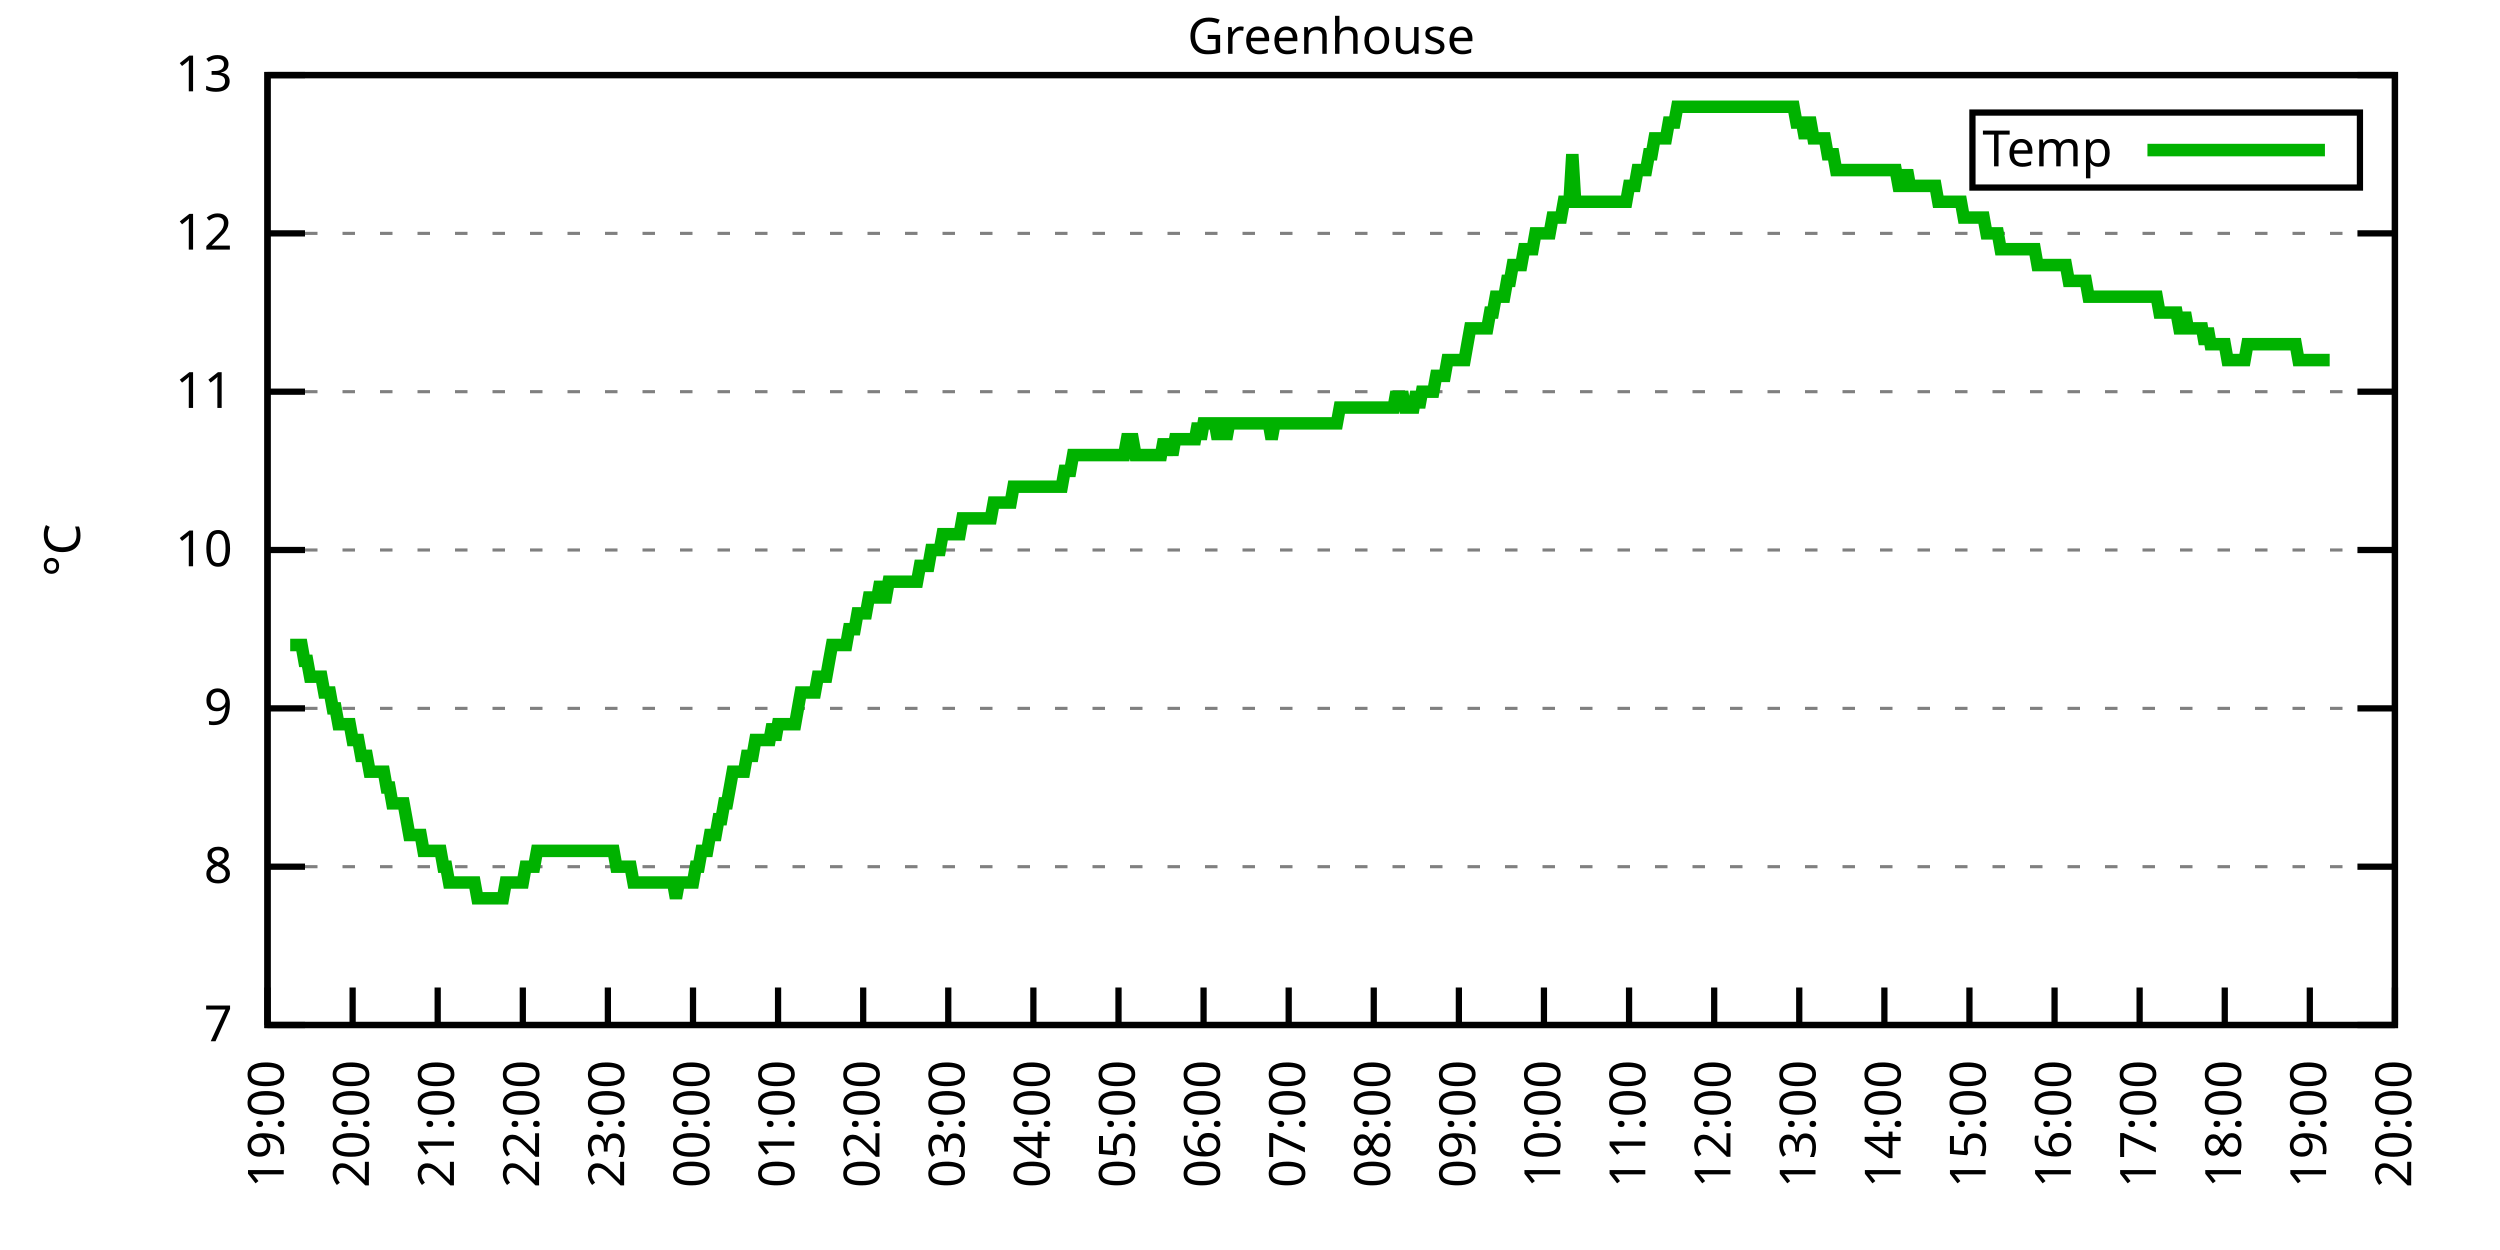
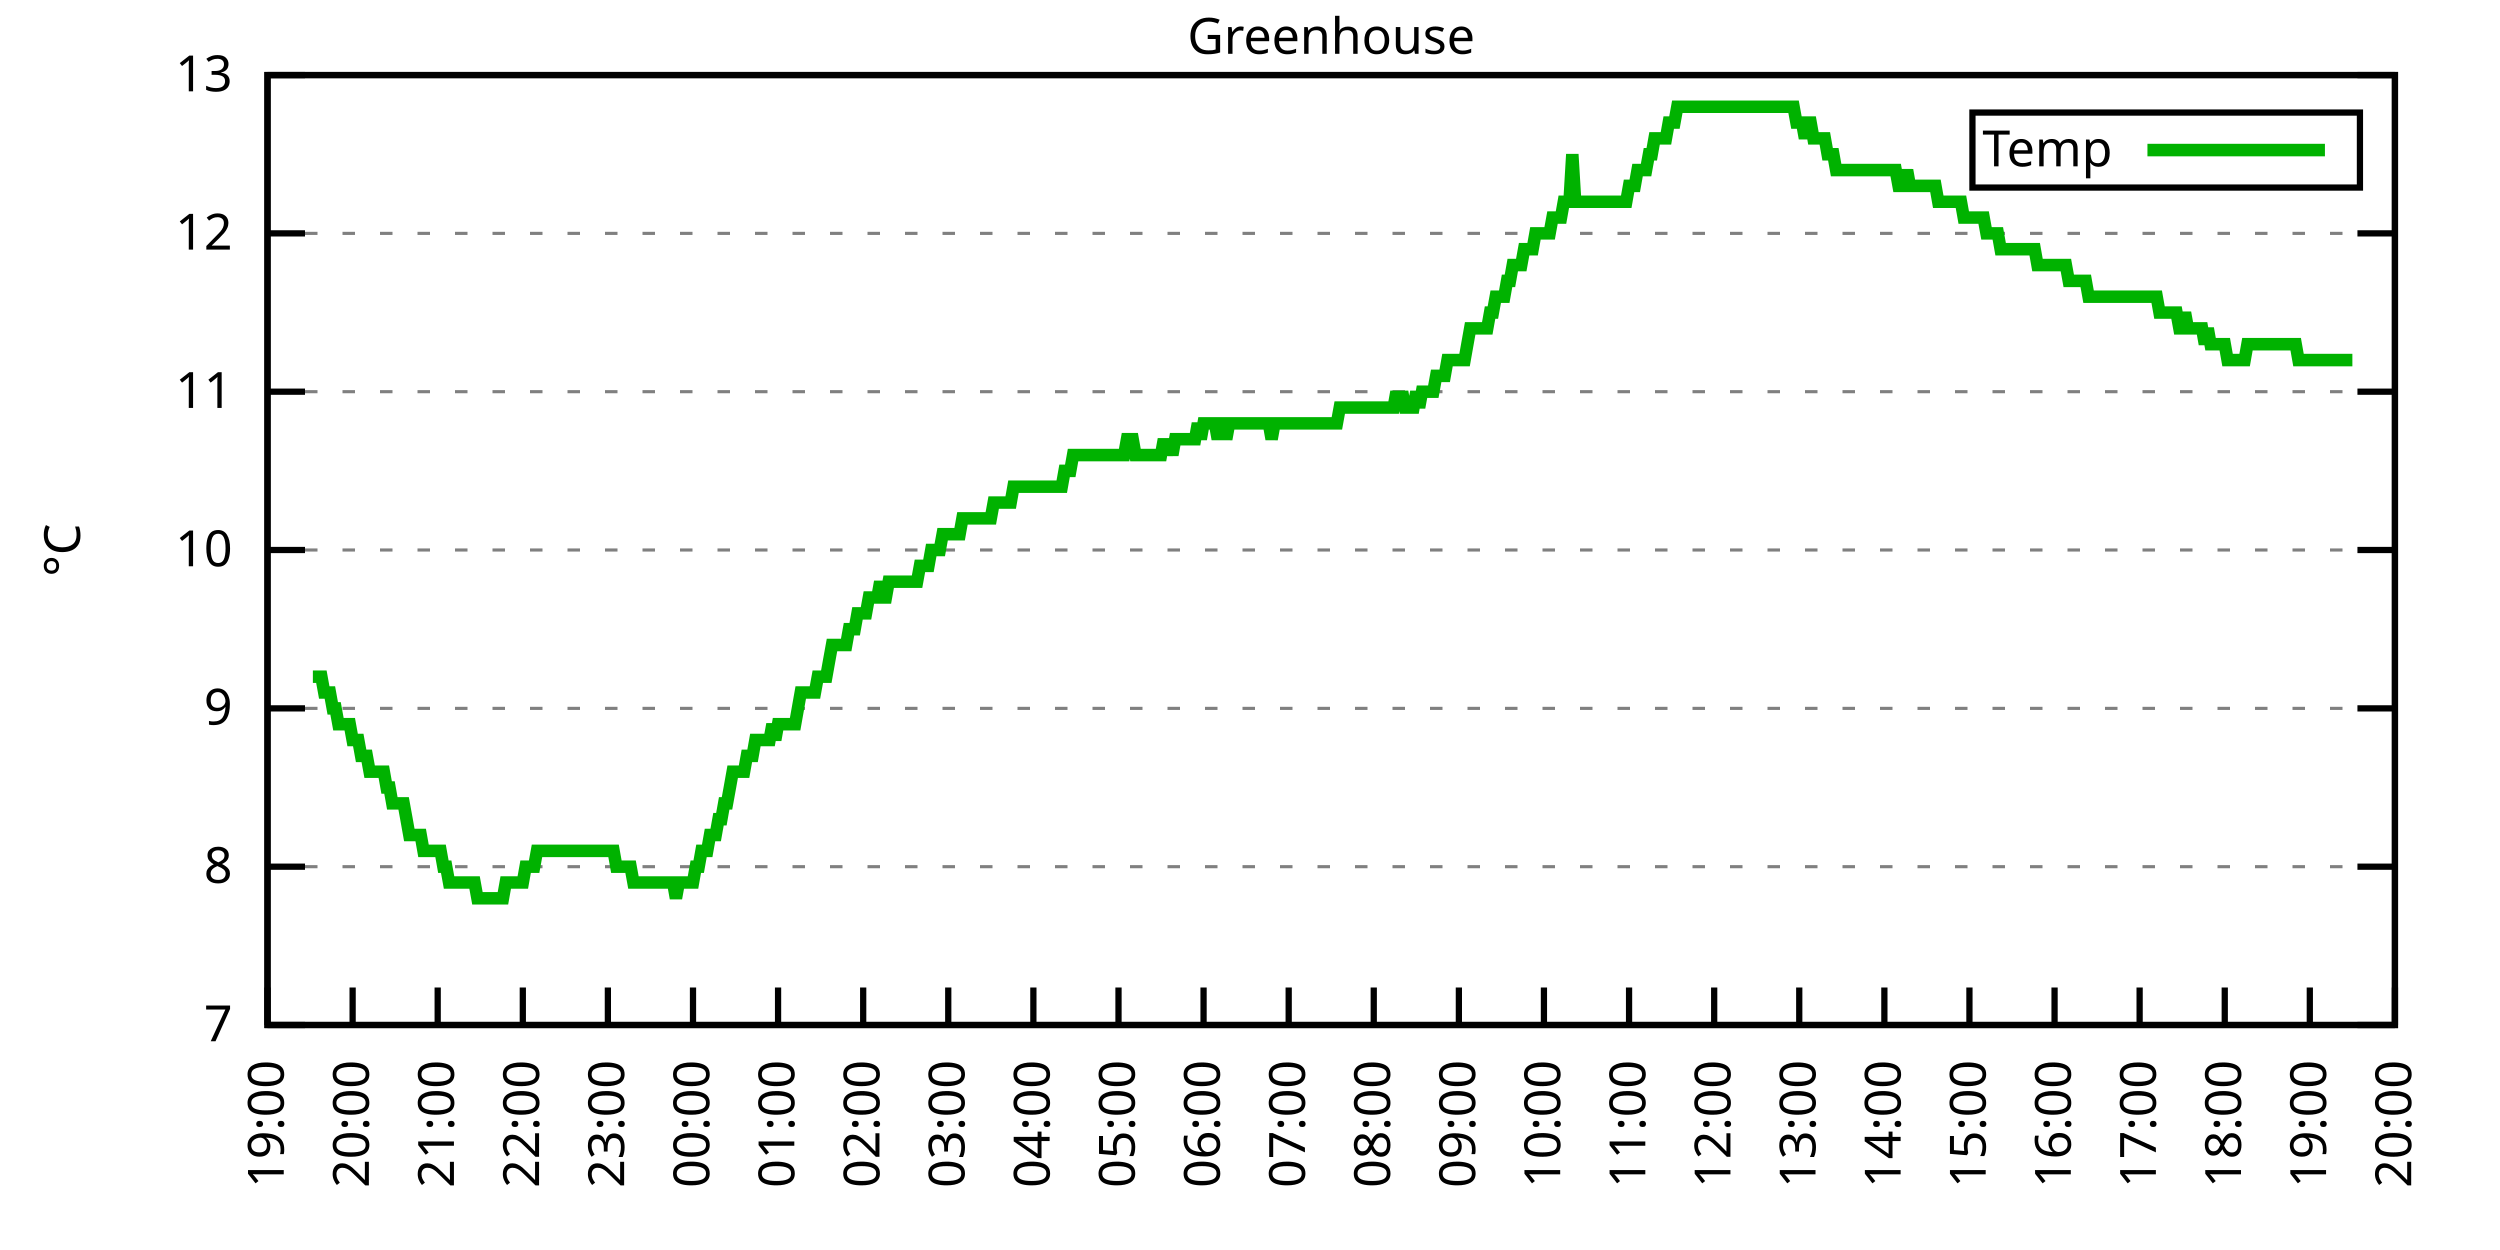
<svg xmlns="http://www.w3.org/2000/svg" xmlns:xlink="http://www.w3.org/1999/xlink" width="400" height="200" viewBox="0 0 400 200">
  <g id="gnuplot_canvas">
    <rect x="0" y="0" width="400" height="200" fill="none" />
    <defs>
      <circle id="gpDot" r="0.5" stroke-width="0.5" stroke="currentColor" />
      <path id="gpPt0" stroke-width="0.333" stroke="currentColor" d="M-1,0 h2 M0,-1 v2" />
      <path id="gpPt1" stroke-width="0.333" stroke="currentColor" d="M-1,-1 L1,1 M1,-1 L-1,1" />
      <path id="gpPt2" stroke-width="0.333" stroke="currentColor" d="M-1,0 L1,0 M0,-1 L0,1 M-1,-1 L1,1 M-1,1 L1,-1" />
      <rect id="gpPt3" stroke-width="0.333" stroke="currentColor" x="-1" y="-1" width="2" height="2" />
      <rect id="gpPt4" stroke-width="0.333" stroke="currentColor" fill="currentColor" x="-1" y="-1" width="2" height="2" />
      <circle id="gpPt5" stroke-width="0.333" stroke="currentColor" cx="0" cy="0" r="1" />
      <use xlink:href="#gpPt5" id="gpPt6" fill="currentColor" stroke="none" />
      <path id="gpPt7" stroke-width="0.333" stroke="currentColor" d="M0,-1.33 L-1.33,0.67 L1.33,0.67 z" />
      <use xlink:href="#gpPt7" id="gpPt8" fill="currentColor" stroke="none" />
      <use xlink:href="#gpPt7" id="gpPt9" stroke="currentColor" transform="rotate(180)" />
      <use xlink:href="#gpPt9" id="gpPt10" fill="currentColor" stroke="none" />
      <use xlink:href="#gpPt3" id="gpPt11" stroke="currentColor" transform="rotate(45)" />
      <use xlink:href="#gpPt11" id="gpPt12" fill="currentColor" stroke="none" />
      <path id="gpPt13" stroke-width="0.333" stroke="currentColor" d="M0,1.330 L1.265,0.411 L0.782,-1.067 L-0.782,-1.076 L-1.265,0.411 z" />
      <use xlink:href="#gpPt13" id="gpPt14" fill="currentColor" stroke="none" />
      <filter id="textbox" filterUnits="objectBoundingBox" x="0" y="0" height="1" width="1">
        <feFlood flood-color="white" flood-opacity="1" result="bgnd" />
        <feComposite in="SourceGraphic" in2="bgnd" operator="atop" />
      </filter>
      <filter id="greybox" filterUnits="objectBoundingBox" x="0" y="0" height="1" width="1">
        <feFlood flood-color="lightgrey" flood-opacity="1" result="grey" />
        <feComposite in="SourceGraphic" in2="grey" operator="atop" />
      </filter>
    </defs>
    <g fill="none" color="white" stroke="currentColor" stroke-width="1.00" stroke-linecap="butt" stroke-linejoin="miter">
</g>
    <g fill="none" color="black" stroke="currentColor" stroke-width="1.00" stroke-linecap="butt" stroke-linejoin="miter">
      <g stroke="none" shape-rendering="crispEdges">
        <polygon fill="rgb(255, 255, 255)" points="42.80,164.00 383.18,164.00 383.18,12.02 42.80,12.02 " />
      </g>
    </g>
    <g fill="none" color="black" stroke="currentColor" stroke-width="1.00" stroke-linecap="butt" stroke-linejoin="miter">
</g>
    <g fill="none" color="black" stroke="black" stroke-width="0.50" stroke-linecap="butt" stroke-linejoin="miter">
</g>
    <g fill="none" color="gray" stroke="currentColor" stroke-width="0.50" stroke-linecap="butt" stroke-linejoin="miter">
      <path stroke="gray" stroke-dasharray="2,4" class="gridline" d="M42.80,164.00 L383.19,164.00  " />
    </g>
    <g fill="none" color="gray" stroke="gray" stroke-width="1.00" stroke-linecap="butt" stroke-linejoin="miter">
</g>
    <g fill="none" color="black" stroke="currentColor" stroke-width="1.00" stroke-linecap="butt" stroke-linejoin="miter">
      <path stroke="black" d="M42.80,164.00 L48.80,164.00 M383.19,164.00 L377.19,164.00  " />
      <g transform="translate(37.20,166.60)" stroke="none" fill="black" font-family="Sans" font-size="8.00" text-anchor="end">
        <text>
          <tspan font-family="Sans"> 7</tspan>
        </text>
      </g>
    </g>
    <g fill="none" color="black" stroke="currentColor" stroke-width="1.00" stroke-linecap="butt" stroke-linejoin="miter">
</g>
    <g fill="none" color="black" stroke="black" stroke-width="0.50" stroke-linecap="butt" stroke-linejoin="miter">
</g>
    <g fill="none" color="gray" stroke="currentColor" stroke-width="0.50" stroke-linecap="butt" stroke-linejoin="miter">
      <path stroke="gray" stroke-dasharray="2,4" class="gridline" d="M42.80,138.67 L383.19,138.67  " />
    </g>
    <g fill="none" color="gray" stroke="gray" stroke-width="1.00" stroke-linecap="butt" stroke-linejoin="miter">
</g>
    <g fill="none" color="black" stroke="currentColor" stroke-width="1.00" stroke-linecap="butt" stroke-linejoin="miter">
      <path stroke="black" d="M42.80,138.67 L48.80,138.67 M383.19,138.67 L377.19,138.67  " />
      <g transform="translate(37.20,141.27)" stroke="none" fill="black" font-family="Sans" font-size="8.00" text-anchor="end">
        <text>
          <tspan font-family="Sans"> 8</tspan>
        </text>
      </g>
    </g>
    <g fill="none" color="black" stroke="currentColor" stroke-width="1.00" stroke-linecap="butt" stroke-linejoin="miter">
</g>
    <g fill="none" color="black" stroke="black" stroke-width="0.50" stroke-linecap="butt" stroke-linejoin="miter">
</g>
    <g fill="none" color="gray" stroke="currentColor" stroke-width="0.50" stroke-linecap="butt" stroke-linejoin="miter">
      <path stroke="gray" stroke-dasharray="2,4" class="gridline" d="M42.80,113.34 L383.19,113.34  " />
    </g>
    <g fill="none" color="gray" stroke="gray" stroke-width="1.00" stroke-linecap="butt" stroke-linejoin="miter">
</g>
    <g fill="none" color="black" stroke="currentColor" stroke-width="1.00" stroke-linecap="butt" stroke-linejoin="miter">
      <path stroke="black" d="M42.80,113.34 L48.80,113.34 M383.19,113.34 L377.19,113.34  " />
      <g transform="translate(37.20,115.94)" stroke="none" fill="black" font-family="Sans" font-size="8.00" text-anchor="end">
        <text>
          <tspan font-family="Sans"> 9</tspan>
        </text>
      </g>
    </g>
    <g fill="none" color="black" stroke="currentColor" stroke-width="1.00" stroke-linecap="butt" stroke-linejoin="miter">
</g>
    <g fill="none" color="black" stroke="black" stroke-width="0.50" stroke-linecap="butt" stroke-linejoin="miter">
</g>
    <g fill="none" color="gray" stroke="currentColor" stroke-width="0.50" stroke-linecap="butt" stroke-linejoin="miter">
      <path stroke="gray" stroke-dasharray="2,4" class="gridline" d="M42.80,88.00 L383.19,88.00  " />
    </g>
    <g fill="none" color="gray" stroke="gray" stroke-width="1.00" stroke-linecap="butt" stroke-linejoin="miter">
</g>
    <g fill="none" color="black" stroke="currentColor" stroke-width="1.00" stroke-linecap="butt" stroke-linejoin="miter">
      <path stroke="black" d="M42.80,88.00 L48.80,88.00 M383.19,88.00 L377.19,88.00  " />
      <g transform="translate(37.20,90.60)" stroke="none" fill="black" font-family="Sans" font-size="8.00" text-anchor="end">
        <text>
          <tspan font-family="Sans"> 10</tspan>
        </text>
      </g>
    </g>
    <g fill="none" color="black" stroke="currentColor" stroke-width="1.00" stroke-linecap="butt" stroke-linejoin="miter">
</g>
    <g fill="none" color="black" stroke="black" stroke-width="0.50" stroke-linecap="butt" stroke-linejoin="miter">
</g>
    <g fill="none" color="gray" stroke="currentColor" stroke-width="0.50" stroke-linecap="butt" stroke-linejoin="miter">
      <path stroke="gray" stroke-dasharray="2,4" class="gridline" d="M42.80,62.67 L383.19,62.67  " />
    </g>
    <g fill="none" color="gray" stroke="gray" stroke-width="1.00" stroke-linecap="butt" stroke-linejoin="miter">
</g>
    <g fill="none" color="black" stroke="currentColor" stroke-width="1.00" stroke-linecap="butt" stroke-linejoin="miter">
      <path stroke="black" d="M42.80,62.67 L48.80,62.67 M383.19,62.67 L377.19,62.67  " />
      <g transform="translate(37.20,65.27)" stroke="none" fill="black" font-family="Sans" font-size="8.00" text-anchor="end">
        <text>
          <tspan font-family="Sans"> 11</tspan>
        </text>
      </g>
    </g>
    <g fill="none" color="black" stroke="currentColor" stroke-width="1.00" stroke-linecap="butt" stroke-linejoin="miter">
</g>
    <g fill="none" color="black" stroke="black" stroke-width="0.50" stroke-linecap="butt" stroke-linejoin="miter">
</g>
    <g fill="none" color="gray" stroke="currentColor" stroke-width="0.50" stroke-linecap="butt" stroke-linejoin="miter">
      <path stroke="gray" stroke-dasharray="2,4" class="gridline" d="M42.80,37.34 L383.19,37.34  " />
    </g>
    <g fill="none" color="gray" stroke="gray" stroke-width="1.00" stroke-linecap="butt" stroke-linejoin="miter">
</g>
    <g fill="none" color="black" stroke="currentColor" stroke-width="1.00" stroke-linecap="butt" stroke-linejoin="miter">
      <path stroke="black" d="M42.80,37.34 L48.80,37.34 M383.19,37.34 L377.19,37.34  " />
      <g transform="translate(37.20,39.94)" stroke="none" fill="black" font-family="Sans" font-size="8.00" text-anchor="end">
        <text>
          <tspan font-family="Sans"> 12</tspan>
        </text>
      </g>
    </g>
    <g fill="none" color="black" stroke="currentColor" stroke-width="1.00" stroke-linecap="butt" stroke-linejoin="miter">
</g>
    <g fill="none" color="black" stroke="black" stroke-width="0.50" stroke-linecap="butt" stroke-linejoin="miter">
</g>
    <g fill="none" color="gray" stroke="currentColor" stroke-width="0.50" stroke-linecap="butt" stroke-linejoin="miter">
      <path stroke="gray" stroke-dasharray="2,4" class="gridline" d="M42.80,12.01 L383.19,12.01  " />
    </g>
    <g fill="none" color="gray" stroke="gray" stroke-width="1.00" stroke-linecap="butt" stroke-linejoin="miter">
</g>
    <g fill="none" color="black" stroke="currentColor" stroke-width="1.00" stroke-linecap="butt" stroke-linejoin="miter">
      <path stroke="black" d="M42.80,12.01 L48.80,12.01 M383.19,12.01 L377.19,12.01  " />
      <g transform="translate(37.20,14.61)" stroke="none" fill="black" font-family="Sans" font-size="8.00" text-anchor="end">
        <text>
          <tspan font-family="Sans"> 13</tspan>
        </text>
      </g>
    </g>
    <g fill="none" color="black" stroke="currentColor" stroke-width="1.00" stroke-linecap="butt" stroke-linejoin="miter">
      <path stroke="black" d="M42.80,164.00 L42.80,158.00  " />
      <g transform="translate(45.40,169.60) rotate(270.00)" stroke="none" fill="black" font-family="Sans" font-size="8.00" text-anchor="end">
        <text>
          <tspan font-family="Sans">19:00</tspan>
        </text>
      </g>
    </g>
    <g fill="none" color="black" stroke="currentColor" stroke-width="1.00" stroke-linecap="butt" stroke-linejoin="miter">
      <path stroke="black" d="M56.42,164.00 L56.42,158.00  " />
      <g transform="translate(59.02,169.60) rotate(270.00)" stroke="none" fill="black" font-family="Sans" font-size="8.00" text-anchor="end">
        <text>
          <tspan font-family="Sans">20:00</tspan>
        </text>
      </g>
    </g>
    <g fill="none" color="black" stroke="currentColor" stroke-width="1.00" stroke-linecap="butt" stroke-linejoin="miter">
      <path stroke="black" d="M70.03,164.00 L70.03,158.00  " />
      <g transform="translate(72.63,169.60) rotate(270.00)" stroke="none" fill="black" font-family="Sans" font-size="8.00" text-anchor="end">
        <text>
          <tspan font-family="Sans">21:00</tspan>
        </text>
      </g>
    </g>
    <g fill="none" color="black" stroke="currentColor" stroke-width="1.00" stroke-linecap="butt" stroke-linejoin="miter">
      <path stroke="black" d="M83.65,164.00 L83.65,158.00  " />
      <g transform="translate(86.25,169.60) rotate(270.00)" stroke="none" fill="black" font-family="Sans" font-size="8.00" text-anchor="end">
        <text>
          <tspan font-family="Sans">22:00</tspan>
        </text>
      </g>
    </g>
    <g fill="none" color="black" stroke="currentColor" stroke-width="1.00" stroke-linecap="butt" stroke-linejoin="miter">
      <path stroke="black" d="M97.26,164.00 L97.26,158.00  " />
      <g transform="translate(99.86,169.60) rotate(270.00)" stroke="none" fill="black" font-family="Sans" font-size="8.00" text-anchor="end">
        <text>
          <tspan font-family="Sans">23:00</tspan>
        </text>
      </g>
    </g>
    <g fill="none" color="black" stroke="currentColor" stroke-width="1.00" stroke-linecap="butt" stroke-linejoin="miter">
      <path stroke="black" d="M110.88,164.00 L110.88,158.00  " />
      <g transform="translate(113.48,169.60) rotate(270.00)" stroke="none" fill="black" font-family="Sans" font-size="8.00" text-anchor="end">
        <text>
          <tspan font-family="Sans">00:00</tspan>
        </text>
      </g>
    </g>
    <g fill="none" color="black" stroke="currentColor" stroke-width="1.00" stroke-linecap="butt" stroke-linejoin="miter">
      <path stroke="black" d="M124.49,164.00 L124.49,158.00  " />
      <g transform="translate(127.09,169.60) rotate(270.00)" stroke="none" fill="black" font-family="Sans" font-size="8.00" text-anchor="end">
        <text>
          <tspan font-family="Sans">01:00</tspan>
        </text>
      </g>
    </g>
    <g fill="none" color="black" stroke="currentColor" stroke-width="1.00" stroke-linecap="butt" stroke-linejoin="miter">
      <path stroke="black" d="M138.11,164.00 L138.11,158.00  " />
      <g transform="translate(140.71,169.60) rotate(270.00)" stroke="none" fill="black" font-family="Sans" font-size="8.00" text-anchor="end">
        <text>
          <tspan font-family="Sans">02:00</tspan>
        </text>
      </g>
    </g>
    <g fill="none" color="black" stroke="currentColor" stroke-width="1.00" stroke-linecap="butt" stroke-linejoin="miter">
      <path stroke="black" d="M151.72,164.00 L151.72,158.00  " />
      <g transform="translate(154.32,169.60) rotate(270.00)" stroke="none" fill="black" font-family="Sans" font-size="8.00" text-anchor="end">
        <text>
          <tspan font-family="Sans">03:00</tspan>
        </text>
      </g>
    </g>
    <g fill="none" color="black" stroke="currentColor" stroke-width="1.00" stroke-linecap="butt" stroke-linejoin="miter">
      <path stroke="black" d="M165.34,164.00 L165.34,158.00  " />
      <g transform="translate(167.94,169.60) rotate(270.00)" stroke="none" fill="black" font-family="Sans" font-size="8.00" text-anchor="end">
        <text>
          <tspan font-family="Sans">04:00</tspan>
        </text>
      </g>
    </g>
    <g fill="none" color="black" stroke="currentColor" stroke-width="1.00" stroke-linecap="butt" stroke-linejoin="miter">
      <path stroke="black" d="M178.96,164.00 L178.96,158.00  " />
      <g transform="translate(181.56,169.60) rotate(270.00)" stroke="none" fill="black" font-family="Sans" font-size="8.00" text-anchor="end">
        <text>
          <tspan font-family="Sans">05:00</tspan>
        </text>
      </g>
    </g>
    <g fill="none" color="black" stroke="currentColor" stroke-width="1.00" stroke-linecap="butt" stroke-linejoin="miter">
      <path stroke="black" d="M192.57,164.00 L192.57,158.00  " />
      <g transform="translate(195.17,169.60) rotate(270.00)" stroke="none" fill="black" font-family="Sans" font-size="8.00" text-anchor="end">
        <text>
          <tspan font-family="Sans">06:00</tspan>
        </text>
      </g>
    </g>
    <g fill="none" color="black" stroke="currentColor" stroke-width="1.00" stroke-linecap="butt" stroke-linejoin="miter">
      <path stroke="black" d="M206.19,164.00 L206.19,158.00  " />
      <g transform="translate(208.79,169.60) rotate(270.00)" stroke="none" fill="black" font-family="Sans" font-size="8.00" text-anchor="end">
        <text>
          <tspan font-family="Sans">07:00</tspan>
        </text>
      </g>
    </g>
    <g fill="none" color="black" stroke="currentColor" stroke-width="1.00" stroke-linecap="butt" stroke-linejoin="miter">
      <path stroke="black" d="M219.80,164.00 L219.80,158.00  " />
      <g transform="translate(222.40,169.60) rotate(270.00)" stroke="none" fill="black" font-family="Sans" font-size="8.00" text-anchor="end">
        <text>
          <tspan font-family="Sans">08:00</tspan>
        </text>
      </g>
    </g>
    <g fill="none" color="black" stroke="currentColor" stroke-width="1.00" stroke-linecap="butt" stroke-linejoin="miter">
      <path stroke="black" d="M233.42,164.00 L233.42,158.00  " />
      <g transform="translate(236.02,169.60) rotate(270.00)" stroke="none" fill="black" font-family="Sans" font-size="8.00" text-anchor="end">
        <text>
          <tspan font-family="Sans">09:00</tspan>
        </text>
      </g>
    </g>
    <g fill="none" color="black" stroke="currentColor" stroke-width="1.00" stroke-linecap="butt" stroke-linejoin="miter">
      <path stroke="black" d="M247.03,164.00 L247.03,158.00  " />
      <g transform="translate(249.63,169.60) rotate(270.00)" stroke="none" fill="black" font-family="Sans" font-size="8.00" text-anchor="end">
        <text>
          <tspan font-family="Sans">10:00</tspan>
        </text>
      </g>
    </g>
    <g fill="none" color="black" stroke="currentColor" stroke-width="1.00" stroke-linecap="butt" stroke-linejoin="miter">
      <path stroke="black" d="M260.65,164.00 L260.65,158.00  " />
      <g transform="translate(263.25,169.60) rotate(270.00)" stroke="none" fill="black" font-family="Sans" font-size="8.00" text-anchor="end">
        <text>
          <tspan font-family="Sans">11:00</tspan>
        </text>
      </g>
    </g>
    <g fill="none" color="black" stroke="currentColor" stroke-width="1.00" stroke-linecap="butt" stroke-linejoin="miter">
      <path stroke="black" d="M274.27,164.00 L274.27,158.00  " />
      <g transform="translate(276.87,169.60) rotate(270.00)" stroke="none" fill="black" font-family="Sans" font-size="8.00" text-anchor="end">
        <text>
          <tspan font-family="Sans">12:00</tspan>
        </text>
      </g>
    </g>
    <g fill="none" color="black" stroke="currentColor" stroke-width="1.00" stroke-linecap="butt" stroke-linejoin="miter">
      <path stroke="black" d="M287.88,164.00 L287.88,158.00  " />
      <g transform="translate(290.48,169.60) rotate(270.00)" stroke="none" fill="black" font-family="Sans" font-size="8.00" text-anchor="end">
        <text>
          <tspan font-family="Sans">13:00</tspan>
        </text>
      </g>
    </g>
    <g fill="none" color="black" stroke="currentColor" stroke-width="1.00" stroke-linecap="butt" stroke-linejoin="miter">
      <path stroke="black" d="M301.50,164.00 L301.50,158.00  " />
      <g transform="translate(304.10,169.60) rotate(270.00)" stroke="none" fill="black" font-family="Sans" font-size="8.00" text-anchor="end">
        <text>
          <tspan font-family="Sans">14:00</tspan>
        </text>
      </g>
    </g>
    <g fill="none" color="black" stroke="currentColor" stroke-width="1.00" stroke-linecap="butt" stroke-linejoin="miter">
      <path stroke="black" d="M315.11,164.00 L315.11,158.00  " />
      <g transform="translate(317.71,169.60) rotate(270.00)" stroke="none" fill="black" font-family="Sans" font-size="8.00" text-anchor="end">
        <text>
          <tspan font-family="Sans">15:00</tspan>
        </text>
      </g>
    </g>
    <g fill="none" color="black" stroke="currentColor" stroke-width="1.00" stroke-linecap="butt" stroke-linejoin="miter">
      <path stroke="black" d="M328.73,164.00 L328.73,158.00  " />
      <g transform="translate(331.33,169.60) rotate(270.00)" stroke="none" fill="black" font-family="Sans" font-size="8.00" text-anchor="end">
        <text>
          <tspan font-family="Sans">16:00</tspan>
        </text>
      </g>
    </g>
    <g fill="none" color="black" stroke="currentColor" stroke-width="1.00" stroke-linecap="butt" stroke-linejoin="miter">
      <path stroke="black" d="M342.34,164.00 L342.34,158.00  " />
      <g transform="translate(344.94,169.60) rotate(270.00)" stroke="none" fill="black" font-family="Sans" font-size="8.00" text-anchor="end">
        <text>
          <tspan font-family="Sans">17:00</tspan>
        </text>
      </g>
    </g>
    <g fill="none" color="black" stroke="currentColor" stroke-width="1.00" stroke-linecap="butt" stroke-linejoin="miter">
      <path stroke="black" d="M355.96,164.00 L355.96,158.00  " />
      <g transform="translate(358.56,169.60) rotate(270.00)" stroke="none" fill="black" font-family="Sans" font-size="8.00" text-anchor="end">
        <text>
          <tspan font-family="Sans">18:00</tspan>
        </text>
      </g>
    </g>
    <g fill="none" color="black" stroke="currentColor" stroke-width="1.00" stroke-linecap="butt" stroke-linejoin="miter">
      <path stroke="black" d="M369.57,164.00 L369.57,158.00  " />
      <g transform="translate(372.17,169.60) rotate(270.00)" stroke="none" fill="black" font-family="Sans" font-size="8.00" text-anchor="end">
        <text>
          <tspan font-family="Sans">19:00</tspan>
        </text>
      </g>
    </g>
    <g fill="none" color="black" stroke="currentColor" stroke-width="1.00" stroke-linecap="butt" stroke-linejoin="miter">
      <path stroke="black" d="M383.19,164.00 L383.19,158.00  " />
      <g transform="translate(385.79,169.60) rotate(270.00)" stroke="none" fill="black" font-family="Sans" font-size="8.00" text-anchor="end">
        <text>
          <tspan font-family="Sans">20:00</tspan>
        </text>
      </g>
    </g>
    <g fill="none" color="black" stroke="currentColor" stroke-width="1.00" stroke-linecap="butt" stroke-linejoin="miter">
</g>
    <g fill="none" color="black" stroke="currentColor" stroke-width="1.00" stroke-linecap="butt" stroke-linejoin="miter">
      <path stroke="black" d="M42.80,12.01 L42.80,164.00 L383.19,164.00 L383.19,12.01 L42.80,12.01 Z  " />
    </g>
    <g fill="none" color="black" stroke="currentColor" stroke-width="1.00" stroke-linecap="butt" stroke-linejoin="miter">
</g>
    <g fill="none" color="black" stroke="currentColor" stroke-width="1.00" stroke-linecap="butt" stroke-linejoin="miter">
      <path stroke="black" d="M315.59,30.01 L315.59,18.01 L377.59,18.01 L377.59,30.01 L315.59,30.01 Z  " />
    </g>
    <g id="Greenhouse_plot_1">
      <g fill="none" color="white" stroke="black" stroke-width="2.00" stroke-linecap="butt" stroke-linejoin="miter">
</g>
      <g fill="none" color="black" stroke="currentColor" stroke-width="2.00" stroke-linecap="butt" stroke-linejoin="miter">
        <g transform="translate(337.99,26.61)" stroke="none" fill="black" font-family="Sans" font-size="8.00" text-anchor="end">
          <text>
            <tspan font-family="Sans">Temp</tspan>
          </text>
        </g>
      </g>
      <g fill="none" color="black" stroke="currentColor" stroke-width="2.00" stroke-linecap="butt" stroke-linejoin="miter">
-         <path stroke="rgb(  0, 178,   0)" d="M343.59,24.01 L371.99,24.01 M46.43,103.20 L46.88,103.20 L47.34,103.20 L47.79,103.20 L48.25,103.20 L48.70,105.74   L49.15,105.74 L49.61,108.27 L50.06,108.27 L50.52,108.27 L50.97,108.27 L51.42,108.27 L51.88,110.80 L52.33,110.80   L52.78,110.80 L53.24,113.34 L53.69,113.34 L54.15,115.87 L54.60,115.87 L55.05,115.87 L55.51,115.87 L55.96,115.87   L56.42,118.40 L56.87,118.40 L57.32,118.40 L57.78,120.94 L58.23,120.94 L58.68,120.94 L59.14,123.47 L59.59,123.47   L60.05,123.47 L60.50,123.47 L60.95,123.47 L61.41,123.47 L61.86,126.00 L62.32,126.00 L62.77,128.54 L63.22,128.54   L63.68,128.54 L64.13,128.54 L64.58,128.54 L65.04,131.07 L65.49,133.60 L65.95,133.60 L66.40,133.60 L66.85,133.60   L67.31,133.60 L67.76,136.14 L68.22,136.14 L68.67,136.14 L69.12,136.14 L69.58,136.14 L70.03,136.14 L70.49,136.14   L70.94,138.67 L71.39,138.67 L71.85,141.20 L72.30,141.20 L72.75,141.20 L73.21,141.20 L73.66,141.20 L74.12,141.20   L74.57,141.20 L75.02,141.20 L75.48,141.20 L75.93,141.20 L76.39,143.73 L76.84,143.73 L77.29,143.73 L77.75,143.73   L78.20,143.73 L78.65,143.73 L79.11,143.73 L79.56,143.73 L80.02,143.73 L80.47,143.73 L80.92,141.20 L81.38,141.20   L81.83,141.20 L82.29,141.20 L82.74,141.20 L83.19,141.20 L83.65,141.20 L84.10,138.67 L84.55,138.67 L85.01,138.67   L85.46,138.67 L85.92,136.14 L86.37,136.14 L86.82,136.14 L87.28,136.14 L87.73,136.14 L88.19,136.14 L88.64,136.14   L89.09,136.14 L89.55,136.14 L90.00,136.14 L90.45,136.14 L90.91,136.14 L91.36,136.14 L91.82,136.14 L92.27,136.14   L92.72,136.14 L93.18,136.14 L93.63,136.14 L94.09,136.14 L94.54,136.14 L94.99,136.14 L95.45,136.14 L95.90,136.14   L96.35,136.14 L96.81,136.14 L97.26,136.14 L97.72,136.14 L98.17,136.14 L98.62,138.67 L99.08,138.67 L99.53,138.67   L99.99,138.67 L100.44,138.67 L100.89,138.67 L101.35,141.20 L101.80,141.20 L102.25,141.20 L102.71,141.20 L103.16,141.20   L103.62,141.20 L104.07,141.20 L104.52,141.20 L104.98,141.20 L105.43,141.20 L105.89,141.20 L106.34,141.20 L106.79,141.20   L107.25,141.20 L107.70,141.20 L108.15,143.73 L108.61,141.20 L109.06,141.20 L109.52,141.20 L109.97,141.20 L110.42,141.20   L110.88,141.20 L111.33,138.67 L111.79,138.67 L112.24,136.14 L112.69,136.14 L113.15,136.14 L113.60,133.60 L114.05,133.60   L114.51,133.60 L114.96,131.07 L115.42,131.07 L115.87,128.54 L116.32,128.54 L116.78,126.00 L117.23,123.47 L117.69,123.47   L118.14,123.47 L118.59,123.47 L119.05,123.47 L119.50,120.94 L119.96,120.94 L120.41,120.94 L120.86,118.40 L121.32,118.40   L121.77,118.40 L122.22,118.40 L122.68,118.40 L123.13,118.40 L123.59,115.87 L124.04,118.40 L124.49,115.87 L124.95,115.87   L125.40,115.87 L125.86,115.87 L126.31,115.87 L126.76,115.87 L127.22,115.87 L127.67,113.34 L128.12,110.80 L128.58,110.80   L129.03,110.80 L129.49,110.80 L129.94,110.80 L130.39,110.80 L130.85,108.27 L131.30,108.27 L131.76,108.27 L132.21,108.27   L132.66,105.74 L133.12,103.20 L133.57,103.20 L134.02,103.20 L134.48,103.20 L134.93,103.20 L135.39,103.20 L135.84,100.67   L136.29,100.67 L136.75,100.67 L137.20,98.14 L137.66,98.14 L138.11,98.14 L138.56,98.14 L139.02,95.60 L139.47,95.60   L139.92,95.60 L140.38,95.60 L140.83,93.07 L141.29,95.60 L141.74,95.60 L142.19,93.07 L142.65,93.07 L143.10,93.07   L143.56,93.07 L144.01,93.07 L144.46,93.07 L144.92,93.07 L145.37,93.07 L145.82,93.07 L146.28,93.07 L146.73,93.07   L147.19,90.54 L147.64,90.54 L148.09,90.54 L148.55,90.54 L149.00,88.00 L149.46,88.00 L149.91,88.00 L150.36,88.00   L150.82,85.47 L151.27,85.47 L151.72,85.47 L152.18,85.47 L152.63,85.47 L153.09,85.47 L153.54,85.47 L153.99,82.94   L154.45,82.94 L154.90,82.94 L155.36,82.94 L155.81,82.94 L156.26,82.94 L156.72,82.94 L157.17,82.94 L157.62,82.94   L158.08,82.94 L158.53,82.94 L158.99,80.41 L159.44,80.41 L159.89,80.41 L160.35,80.41 L160.80,80.41 L161.26,80.41   L161.71,80.41 L162.16,77.87 L162.62,77.87 L163.07,77.87 L163.52,77.87 L163.98,77.87 L164.43,77.87 L164.89,77.87   L165.34,77.87 L165.79,77.87 L166.25,77.87 L166.70,77.87 L167.16,77.87 L167.61,77.87 L168.06,77.87 L168.52,77.87   L168.97,77.87 L169.43,77.87 L169.88,77.87 L170.33,75.34 L170.79,75.34 L171.24,75.34 L171.69,72.81 L172.15,72.81   L172.60,72.81 L173.06,72.81 L173.51,72.81 L173.96,72.81 L174.42,72.81 L174.87,72.81 L175.33,72.81 L175.78,72.81   L176.23,72.81 L176.69,72.81 L177.14,72.81 L177.59,72.81 L178.05,72.81 L178.50,72.81 L178.96,72.81 L179.41,72.81   L179.86,72.81 L180.32,70.27 L180.77,70.27 L181.23,70.27 L181.68,72.81 L182.13,72.81 L182.59,72.81 L183.04,72.81   L183.49,72.81 L183.95,72.81 L184.40,72.81 L184.86,72.81 L185.31,72.81 L185.76,72.81 L186.22,70.27 L186.67,72.81   L187.13,70.27 L187.58,72.81 L188.03,70.27 L188.49,70.27 L188.94,70.27 L189.39,70.27 L189.85,70.27 L190.30,70.27   L190.76,70.27 L191.21,70.27 L191.66,67.74 L192.12,70.27 L192.57,67.74 L193.03,67.74 L193.48,67.74 L193.93,67.74   L194.39,67.74 L194.84,70.27 L195.29,67.74 L195.75,67.74 L196.20,70.27 L196.66,67.74 L197.11,67.74 L197.56,67.74   L198.02,67.74 L198.47,67.74 L198.93,67.74 L199.38,67.74 L199.83,67.74 L200.29,67.74 L200.74,67.74 L201.19,67.74   L201.65,67.74 L202.10,67.74 L202.56,67.74 L203.01,67.74 L203.46,70.27 L203.92,67.74 L204.37,67.74 L204.83,67.74   L205.28,67.74 L205.73,67.74 L206.19,67.74 L206.64,67.74 L207.09,67.74 L207.55,67.74 L208.00,67.74 L208.46,67.74   L208.91,67.74 L209.36,67.74 L209.82,67.74 L210.27,67.74 L210.73,67.74 L211.18,67.74 L211.63,67.74 L212.09,67.74   L212.54,67.74 L213.00,67.74 L213.45,67.74 L213.90,67.74 L214.36,65.21 L214.81,65.21 L215.26,65.21 L215.72,65.21   L216.17,65.21 L216.63,65.21 L217.08,65.21 L217.53,65.21 L217.99,65.21 L218.44,65.21 L218.90,65.21 L219.35,65.21   L219.80,65.21 L220.26,65.21 L220.71,65.21 L221.16,65.21 L221.62,65.21 L222.07,65.21 L222.53,65.21 L222.98,65.21   L223.43,62.67 L223.89,65.21 L224.34,62.67 L224.80,65.21 L225.25,65.21 L225.70,65.21 L226.16,65.21 L226.61,62.67   L227.06,65.21 L227.52,62.67 L227.97,62.67 L228.43,62.67 L228.88,62.67 L229.33,62.67 L229.79,60.14 L230.24,60.14   L230.70,60.14 L231.15,60.14 L231.60,57.61 L232.06,57.61 L232.51,57.61 L232.96,57.61 L233.42,57.61 L233.87,57.61   L234.33,57.61 L234.78,55.07 L235.23,52.54 L235.69,52.54 L236.14,52.54 L236.60,52.54 L237.05,52.54 L237.50,52.54   L237.96,52.54 L238.41,50.01 L238.86,50.01 L239.32,47.47 L239.77,47.47 L240.23,47.47 L240.68,47.47 L241.13,44.94   L241.59,44.94 L242.04,42.41 L242.50,42.41 L242.95,42.41 L243.40,42.41 L243.86,39.87 L244.31,39.87 L244.76,39.87   L245.22,39.87 L245.67,37.34 L246.13,37.34 L246.58,37.34 L247.03,37.34 L247.49,37.34 L247.94,37.34 L248.40,34.81   L248.85,34.81 L249.30,34.81 L249.76,34.81 L250.21,32.28 L250.66,32.28 L251.12,32.28 L251.57,24.68 L252.03,32.28   L252.48,32.28 L252.93,32.28 L253.39,32.28 L253.84,32.28 L254.30,32.28 L254.75,32.28 L255.20,32.28 L255.66,32.28   L256.11,32.28 L256.56,32.28 L257.02,32.28 L257.47,32.28 L257.93,32.28 L258.38,32.28 L258.83,32.28 L259.29,32.28   L259.74,32.28 L260.20,32.28 L260.65,29.74 L261.10,29.74 L261.56,29.74 L262.01,27.21 L262.47,27.21 L262.92,27.21   L263.37,27.21 L263.83,24.68 L264.28,24.68 L264.73,22.14 L265.19,22.14 L265.64,22.14 L266.10,22.14 L266.55,22.14   L267.00,19.61 L267.46,19.61 L267.91,19.61 L268.37,17.08 L268.82,17.08 L269.27,17.08 L269.73,17.08 L270.18,17.08   L270.63,17.08 L271.09,17.08 L271.54,17.08 L272.00,17.08 L272.45,17.08 L272.90,17.08 L273.36,17.08 L273.81,17.08   L274.27,17.08 L274.72,17.08 L275.17,17.08 L275.63,17.08 L276.08,17.08 L276.53,17.08 L276.99,17.08 L277.44,17.08   L277.90,17.08 L278.35,17.08 L278.80,17.08 L279.26,17.08 L279.71,17.08 L280.17,17.08 L280.62,17.08 L281.07,17.08   L281.53,17.08 L281.98,17.08 L282.43,17.08 L282.89,17.08 L283.34,17.08 L283.80,17.08 L284.25,17.08 L284.70,17.08   L285.16,17.08 L285.61,17.08 L286.07,17.08 L286.52,17.08 L286.97,17.08 L287.43,19.61 L287.88,19.61 L288.33,19.61   L288.79,22.14 L289.24,19.61 L289.70,19.61 L290.15,22.14 L290.60,22.14 L291.06,22.14 L291.51,22.14 L291.97,22.14   L292.42,24.68 L292.87,24.68 L293.33,24.68 L293.78,27.21 L294.23,27.21 L294.69,27.21 L295.14,27.21 L295.60,27.21   L296.05,27.21 L296.50,27.21 L296.96,27.21 L297.41,27.21 L297.87,27.21 L298.32,27.21 L298.77,27.21 L299.23,27.21   L299.68,27.21 L300.13,27.21 L300.59,27.21 L301.04,27.21 L301.50,27.21 L301.95,27.21 L302.40,27.21 L302.86,27.21   L303.31,27.21 L303.77,29.74 L304.22,29.74 L304.67,29.74 L305.13,27.21 L305.58,29.74 L306.03,29.74 L306.49,29.74   L306.94,29.74 L307.40,29.74 L307.85,29.74 L308.30,29.74 L308.76,29.74 L309.21,29.74 L309.67,29.74 L310.12,32.28   L310.57,32.28 L311.03,32.28 L311.48,32.28 L311.94,32.28 L312.39,32.28 L312.84,32.28 L313.30,32.28 L313.75,32.28   L314.20,34.81 L314.66,34.81 L315.11,34.81 L315.57,34.81 L316.02,34.81 L316.47,34.81 L316.93,34.81 L317.38,34.81   L317.84,37.34 L318.29,37.34 L318.74,37.34 L319.20,37.34 L319.65,37.34 L320.10,39.87 L320.56,39.87 L321.01,39.87   L321.47,39.87 L321.92,39.87 L322.37,39.87 L322.83,39.87 L323.28,39.87 L323.74,39.87 L324.19,39.87 L324.64,39.87   L325.10,39.87 L325.55,39.87 L326.00,42.41 L326.46,42.41 L326.91,42.41 L327.37,42.41 L327.82,42.41 L328.27,42.41   L328.73,42.41 L329.18,42.41 L329.64,42.41 L330.09,42.41 L330.54,42.41 L331.00,44.94 L331.45,44.94 L331.90,44.94   L332.36,44.94 L332.81,44.94 L333.27,44.94 L333.72,44.94 L334.17,47.47 L334.63,47.47 L335.08,47.47 L335.54,47.47   L335.99,47.47 L336.44,47.47 L336.90,47.47 L337.35,47.47 L337.80,47.47 L338.26,47.47 L338.71,47.47 L339.17,47.47   L339.62,47.47 L340.07,47.47 L340.53,47.47 L340.98,47.47 L341.44,47.47 L341.89,47.47 L342.34,47.47 L342.80,47.47   L343.25,47.47 L343.70,47.47 L344.16,47.47 L344.61,47.47 L345.07,47.47 L345.52,50.01 L345.97,50.01 L346.43,50.01   L346.88,50.01 L347.34,50.01 L347.79,50.01 L348.24,50.01 L348.70,52.54 L349.15,52.54 L349.60,50.01 L350.06,52.54   L350.51,52.54 L350.97,52.54 L351.42,52.54 L351.87,52.54 L352.33,52.54 L352.78,55.07 L353.24,52.54 L353.69,55.07   L354.14,55.07 L354.60,55.07 L355.05,55.07 L355.50,55.07 L355.96,55.07 L356.41,57.61 L356.87,57.61 L357.32,57.61   L357.77,57.61 L358.23,57.61 L358.68,57.61 L359.14,57.61 L359.59,55.07 L360.04,55.07 L360.50,55.07 L360.95,55.07   L361.41,55.07 L361.86,55.07 L362.31,55.07 L362.77,55.07 L363.22,55.07 L363.67,55.07 L364.13,55.07 L364.58,55.07   L365.04,55.07 L365.49,55.07 L365.94,55.07 L366.40,55.07 L366.85,55.07 L367.31,55.07 L367.76,57.61 L368.21,57.61   L368.67,57.61 L369.12,57.61 L369.57,57.61 L370.03,57.61 L370.48,57.61 L370.94,57.61 L371.39,57.61 L371.84,57.61   L372.30,57.61 L372.75,57.61  " />
+         <path stroke="rgb(  0, 178,   0)" d="M343.59,24.01 L371.99,24.01 M50.06,108.27 L50.52,108.27 L50.97,108.27 L51.42,108.27 L51.88,110.80 L52.33,110.80   L52.78,110.80 L53.24,113.34 L53.69,113.34 L54.15,115.87 L54.60,115.87 L55.05,115.87 L55.51,115.87 L55.96,115.87   L56.42,118.40 L56.87,118.40 L57.32,118.40 L57.78,120.94 L58.23,120.94 L58.68,120.94 L59.14,123.47 L59.59,123.47   L60.05,123.47 L60.50,123.47 L60.95,123.47 L61.41,123.47 L61.86,126.00 L62.32,126.00 L62.77,128.54 L63.22,128.54   L63.68,128.54 L64.13,128.54 L64.58,128.54 L65.04,131.07 L65.49,133.60 L65.95,133.60 L66.40,133.60 L66.85,133.60   L67.31,133.60 L67.76,136.14 L68.22,136.14 L68.67,136.14 L69.12,136.14 L69.58,136.14 L70.03,136.14 L70.49,136.14   L70.94,138.67 L71.39,138.67 L71.85,141.20 L72.30,141.20 L72.75,141.20 L73.21,141.20 L73.66,141.20 L74.12,141.20   L74.57,141.20 L75.02,141.20 L75.48,141.20 L75.93,141.20 L76.39,143.73 L76.84,143.73 L77.29,143.73 L77.75,143.73   L78.20,143.73 L78.65,143.73 L79.11,143.73 L79.56,143.73 L80.02,143.73 L80.47,143.73 L80.92,141.20 L81.38,141.20   L81.83,141.20 L82.29,141.20 L82.74,141.20 L83.19,141.20 L83.65,141.20 L84.10,138.67 L84.55,138.67 L85.01,138.67   L85.46,138.67 L85.92,136.14 L86.37,136.14 L86.82,136.14 L87.28,136.14 L87.73,136.14 L88.19,136.14 L88.64,136.14   L89.09,136.14 L89.55,136.14 L90.00,136.14 L90.45,136.14 L90.91,136.14 L91.36,136.14 L91.82,136.14 L92.27,136.14   L92.72,136.14 L93.18,136.14 L93.63,136.14 L94.09,136.14 L94.54,136.14 L94.99,136.14 L95.45,136.14 L95.90,136.14   L96.35,136.14 L96.81,136.14 L97.26,136.14 L97.72,136.14 L98.17,136.14 L98.62,138.67 L99.08,138.67 L99.53,138.67   L99.99,138.67 L100.44,138.67 L100.89,138.67 L101.35,141.20 L101.80,141.20 L102.25,141.20 L102.71,141.20 L103.16,141.20   L103.62,141.20 L104.07,141.20 L104.52,141.20 L104.98,141.20 L105.43,141.20 L105.89,141.20 L106.34,141.20 L106.79,141.20   L107.25,141.20 L107.70,141.20 L108.15,143.73 L108.61,141.20 L109.06,141.20 L109.52,141.20 L109.97,141.20 L110.42,141.20   L110.88,141.20 L111.33,138.67 L111.79,138.67 L112.24,136.14 L112.69,136.14 L113.15,136.14 L113.60,133.60 L114.05,133.60   L114.51,133.60 L114.96,131.07 L115.42,131.07 L115.87,128.54 L116.32,128.54 L116.78,126.00 L117.23,123.47 L117.69,123.47   L118.14,123.47 L118.59,123.47 L119.05,123.47 L119.50,120.94 L119.96,120.94 L120.41,120.94 L120.86,118.40 L121.32,118.40   L121.77,118.40 L122.22,118.40 L122.68,118.40 L123.13,118.40 L123.59,115.87 L124.04,118.40 L124.49,115.87 L124.95,115.87   L125.40,115.87 L125.86,115.87 L126.31,115.87 L126.76,115.87 L127.22,115.87 L127.67,113.34 L128.12,110.80 L128.58,110.80   L129.03,110.80 L129.49,110.80 L129.94,110.80 L130.39,110.80 L130.85,108.27 L131.30,108.27 L131.76,108.27 L132.21,108.27   L132.66,105.74 L133.12,103.20 L133.57,103.20 L134.02,103.20 L134.48,103.20 L134.93,103.20 L135.39,103.20 L135.84,100.67   L136.29,100.67 L136.75,100.67 L137.20,98.14 L137.66,98.14 L138.11,98.14 L138.56,98.14 L139.02,95.60 L139.47,95.60   L139.92,95.60 L140.38,95.60 L140.83,93.07 L141.29,95.60 L141.74,95.60 L142.19,93.07 L142.65,93.07 L143.10,93.07   L143.56,93.07 L144.01,93.07 L144.46,93.07 L144.92,93.07 L145.37,93.07 L145.82,93.07 L146.28,93.07 L146.73,93.07   L147.19,90.54 L147.64,90.54 L148.09,90.54 L148.55,90.54 L149.00,88.00 L149.46,88.00 L149.91,88.00 L150.36,88.00   L150.82,85.47 L151.27,85.47 L151.72,85.47 L152.18,85.47 L152.63,85.47 L153.09,85.47 L153.54,85.47 L153.99,82.94   L154.45,82.94 L154.90,82.94 L155.36,82.94 L155.81,82.94 L156.26,82.94 L156.72,82.94 L157.17,82.94 L157.62,82.94   L158.08,82.94 L158.53,82.94 L158.99,80.41 L159.44,80.41 L159.89,80.41 L160.35,80.41 L160.80,80.41 L161.26,80.41   L161.71,80.41 L162.16,77.87 L162.62,77.87 L163.07,77.87 L163.52,77.87 L163.98,77.87 L164.43,77.87 L164.89,77.87   L165.34,77.87 L165.79,77.87 L166.25,77.87 L166.70,77.87 L167.16,77.87 L167.61,77.87 L168.06,77.87 L168.52,77.87   L168.97,77.87 L169.43,77.87 L169.88,77.87 L170.33,75.34 L170.79,75.34 L171.24,75.34 L171.69,72.81 L172.15,72.81   L172.60,72.81 L173.06,72.81 L173.51,72.81 L173.96,72.81 L174.42,72.81 L174.87,72.81 L175.33,72.81 L175.78,72.81   L176.23,72.81 L176.69,72.81 L177.14,72.81 L177.59,72.81 L178.05,72.81 L178.50,72.81 L178.96,72.81 L179.41,72.81   L179.86,72.81 L180.32,70.27 L180.77,70.27 L181.23,70.27 L181.68,72.81 L182.13,72.81 L182.59,72.81 L183.04,72.81   L183.49,72.81 L183.95,72.81 L184.40,72.81 L184.86,72.81 L185.31,72.81 L185.76,72.81 L186.22,70.27 L186.67,72.81   L187.13,70.27 L187.58,72.81 L188.03,70.27 L188.49,70.27 L188.94,70.27 L189.39,70.27 L189.85,70.27 L190.30,70.27   L190.76,70.27 L191.21,70.27 L191.66,67.74 L192.12,70.27 L192.57,67.74 L193.03,67.74 L193.48,67.74 L193.93,67.74   L194.39,67.74 L194.84,70.27 L195.29,67.74 L195.75,67.74 L196.20,70.27 L196.66,67.74 L197.11,67.74 L197.56,67.74   L198.02,67.74 L198.47,67.74 L198.93,67.74 L199.38,67.74 L199.83,67.74 L200.29,67.74 L200.74,67.74 L201.19,67.74   L201.65,67.74 L202.10,67.74 L202.56,67.74 L203.01,67.74 L203.46,70.27 L203.92,67.74 L204.37,67.74 L204.83,67.74   L205.28,67.74 L205.73,67.74 L206.19,67.74 L206.64,67.74 L207.09,67.74 L207.55,67.74 L208.00,67.74 L208.46,67.74   L208.91,67.74 L209.36,67.74 L209.82,67.74 L210.27,67.74 L210.73,67.74 L211.18,67.74 L211.63,67.74 L212.09,67.74   L212.54,67.74 L213.00,67.74 L213.45,67.74 L213.90,67.74 L214.36,65.21 L214.81,65.21 L215.26,65.21 L215.72,65.21   L216.17,65.21 L216.63,65.21 L217.08,65.21 L217.53,65.21 L217.99,65.21 L218.44,65.21 L218.90,65.21 L219.35,65.21   L219.80,65.21 L220.26,65.21 L220.71,65.21 L221.16,65.21 L221.62,65.21 L222.07,65.21 L222.53,65.21 L222.98,65.21   L223.43,62.67 L223.89,65.21 L224.34,62.67 L224.80,65.21 L225.25,65.21 L225.70,65.21 L226.16,65.21 L226.61,62.67   L227.06,65.21 L227.52,62.67 L227.97,62.67 L228.43,62.67 L228.88,62.67 L229.33,62.67 L229.79,60.14 L230.24,60.14   L230.70,60.14 L231.15,60.14 L231.60,57.61 L232.06,57.61 L232.51,57.61 L232.96,57.61 L233.42,57.61 L233.87,57.61   L234.33,57.61 L234.78,55.07 L235.23,52.54 L235.69,52.54 L236.14,52.54 L236.60,52.54 L237.05,52.54 L237.50,52.54   L237.96,52.54 L238.41,50.01 L238.86,50.01 L239.32,47.47 L239.77,47.47 L240.23,47.47 L240.68,47.47 L241.13,44.94   L241.59,44.94 L242.04,42.41 L242.50,42.41 L242.95,42.41 L243.40,42.41 L243.86,39.87 L244.31,39.87 L244.76,39.87   L245.22,39.87 L245.67,37.34 L246.13,37.34 L246.58,37.34 L247.03,37.34 L247.49,37.34 L247.94,37.34 L248.40,34.81   L248.85,34.81 L249.30,34.81 L249.76,34.81 L250.21,32.28 L250.66,32.28 L251.12,32.28 L251.57,24.68 L252.03,32.28   L252.48,32.28 L252.93,32.28 L253.39,32.28 L253.84,32.28 L254.30,32.28 L254.75,32.28 L255.20,32.28 L255.66,32.28   L256.11,32.28 L256.56,32.28 L257.02,32.28 L257.47,32.28 L257.93,32.28 L258.38,32.28 L258.83,32.28 L259.29,32.28   L259.74,32.28 L260.20,32.28 L260.65,29.74 L261.10,29.74 L261.56,29.74 L262.01,27.21 L262.47,27.21 L262.92,27.21   L263.37,27.21 L263.83,24.68 L264.28,24.68 L264.73,22.14 L265.19,22.14 L265.64,22.14 L266.10,22.14 L266.55,22.14   L267.00,19.61 L267.46,19.61 L267.91,19.61 L268.37,17.08 L268.82,17.08 L269.27,17.08 L269.73,17.08 L270.18,17.08   L270.63,17.08 L271.09,17.08 L271.54,17.08 L272.00,17.08 L272.45,17.08 L272.90,17.08 L273.36,17.08 L273.81,17.08   L274.27,17.08 L274.72,17.08 L275.17,17.08 L275.63,17.08 L276.08,17.08 L276.53,17.08 L276.99,17.08 L277.44,17.08   L277.90,17.08 L278.35,17.08 L278.80,17.08 L279.26,17.08 L279.71,17.08 L280.17,17.08 L280.62,17.08 L281.07,17.08   L281.53,17.08 L281.98,17.08 L282.43,17.08 L282.89,17.08 L283.34,17.08 L283.80,17.08 L284.25,17.08 L284.70,17.08   L285.16,17.08 L285.61,17.08 L286.07,17.08 L286.52,17.08 L286.97,17.08 L287.43,19.61 L287.88,19.61 L288.33,19.61   L288.79,22.14 L289.24,19.61 L289.70,19.61 L290.15,22.14 L290.60,22.14 L291.06,22.14 L291.51,22.14 L291.97,22.14   L292.42,24.68 L292.87,24.68 L293.33,24.68 L293.78,27.21 L294.23,27.21 L294.69,27.21 L295.14,27.21 L295.60,27.21   L296.05,27.21 L296.50,27.21 L296.96,27.21 L297.41,27.21 L297.87,27.21 L298.32,27.21 L298.77,27.21 L299.23,27.21   L299.68,27.21 L300.13,27.21 L300.59,27.21 L301.04,27.21 L301.50,27.21 L301.95,27.21 L302.40,27.21 L302.86,27.21   L303.31,27.21 L303.77,29.74 L304.22,29.74 L304.67,29.74 L305.13,27.21 L305.58,29.74 L306.03,29.74 L306.49,29.74   L306.94,29.74 L307.40,29.74 L307.85,29.74 L308.30,29.74 L308.76,29.74 L309.21,29.74 L309.67,29.74 L310.12,32.28   L310.57,32.28 L311.03,32.28 L311.48,32.28 L311.94,32.28 L312.39,32.28 L312.84,32.28 L313.30,32.28 L313.75,32.28   L314.20,34.81 L314.66,34.81 L315.11,34.81 L315.57,34.81 L316.02,34.81 L316.47,34.81 L316.93,34.81 L317.38,34.81   L317.84,37.34 L318.29,37.34 L318.74,37.34 L319.20,37.34 L319.65,37.34 L320.10,39.87 L320.56,39.87 L321.01,39.87   L321.47,39.87 L321.92,39.87 L322.37,39.87 L322.83,39.87 L323.28,39.87 L323.74,39.87 L324.19,39.87 L324.64,39.87   L325.10,39.87 L325.55,39.87 L326.00,42.41 L326.46,42.41 L326.91,42.41 L327.37,42.41 L327.82,42.41 L328.27,42.41   L328.73,42.41 L329.18,42.41 L329.64,42.41 L330.09,42.41 L330.54,42.41 L331.00,44.94 L331.45,44.94 L331.90,44.94   L332.36,44.94 L332.81,44.94 L333.27,44.94 L333.72,44.94 L334.17,47.47 L334.63,47.47 L335.08,47.47 L335.54,47.47   L335.99,47.47 L336.44,47.47 L336.90,47.47 L337.35,47.47 L337.80,47.47 L338.26,47.47 L338.71,47.47 L339.17,47.47   L339.62,47.47 L340.07,47.47 L340.53,47.47 L340.98,47.47 L341.44,47.47 L341.89,47.47 L342.34,47.47 L342.80,47.47   L343.25,47.47 L343.70,47.47 L344.16,47.47 L344.61,47.47 L345.07,47.47 L345.52,50.01 L345.97,50.01 L346.43,50.01   L346.88,50.01 L347.34,50.01 L347.79,50.01 L348.24,50.01 L348.70,52.54 L349.15,52.54 L349.60,50.01 L350.06,52.54   L350.51,52.54 L350.97,52.54 L351.42,52.54 L351.87,52.54 L352.33,52.54 L352.78,55.07 L353.24,52.54 L353.69,55.07   L354.14,55.07 L354.60,55.07 L355.05,55.07 L355.50,55.07 L355.96,55.07 L356.41,57.61 L356.87,57.61 L357.32,57.61   L357.77,57.61 L358.23,57.61 L358.68,57.61 L359.14,57.61 L359.59,55.07 L360.04,55.07 L360.50,55.07 L360.95,55.07   L361.41,55.07 L361.86,55.07 L362.31,55.07 L362.77,55.07 L363.22,55.07 L363.67,55.07 L364.13,55.07 L364.58,55.07   L365.04,55.07 L365.49,55.07 L365.94,55.07 L366.40,55.07 L366.85,55.07 L367.31,55.07 L367.76,57.61 L368.21,57.61   L368.67,57.61 L369.12,57.61 L369.57,57.61 L370.03,57.61 L370.48,57.61 L370.94,57.61 L371.39,57.61 L371.84,57.61   L372.30,57.61 L372.75,57.61 L373.21,57.61 L373.66,57.61 L374.11,57.61 L374.57,57.61 L375.02,57.61 L375.47,57.61   L375.93,57.61 L376.38,57.61  " />
      </g>
    </g>
    <g fill="none" color="black" stroke="currentColor" stroke-width="2.00" stroke-linecap="butt" stroke-linejoin="miter">
</g>
    <g fill="none" color="black" stroke="black" stroke-width="1.00" stroke-linecap="butt" stroke-linejoin="miter">
</g>
    <g fill="none" color="black" stroke="currentColor" stroke-width="1.00" stroke-linecap="butt" stroke-linejoin="miter">
      <path stroke="black" d="M42.80,12.01 L42.80,164.00 L383.19,164.00 L383.19,12.01 L42.80,12.01 Z  " />
      <g transform="translate(12.80,88.01) rotate(270.00)" stroke="none" fill="black" font-family="Sans" font-size="8.00" text-anchor="middle">
        <text>
          <tspan font-family="Sans">°C</tspan>
        </text>
      </g>
    </g>
    <g fill="none" color="black" stroke="currentColor" stroke-width="1.00" stroke-linecap="butt" stroke-linejoin="miter">
</g>
    <g fill="none" color="black" stroke="currentColor" stroke-width="1.00" stroke-linecap="butt" stroke-linejoin="miter">
      <g transform="translate(212.99,8.61)" stroke="none" fill="black" font-family="Sans" font-size="8.00" text-anchor="middle">
        <text>
          <tspan font-family="Sans">Greenhouse</tspan>
        </text>
      </g>
    </g>
    <g fill="none" color="black" stroke="currentColor" stroke-width="1.00" stroke-linecap="butt" stroke-linejoin="miter">
</g>
  </g>
</svg>
